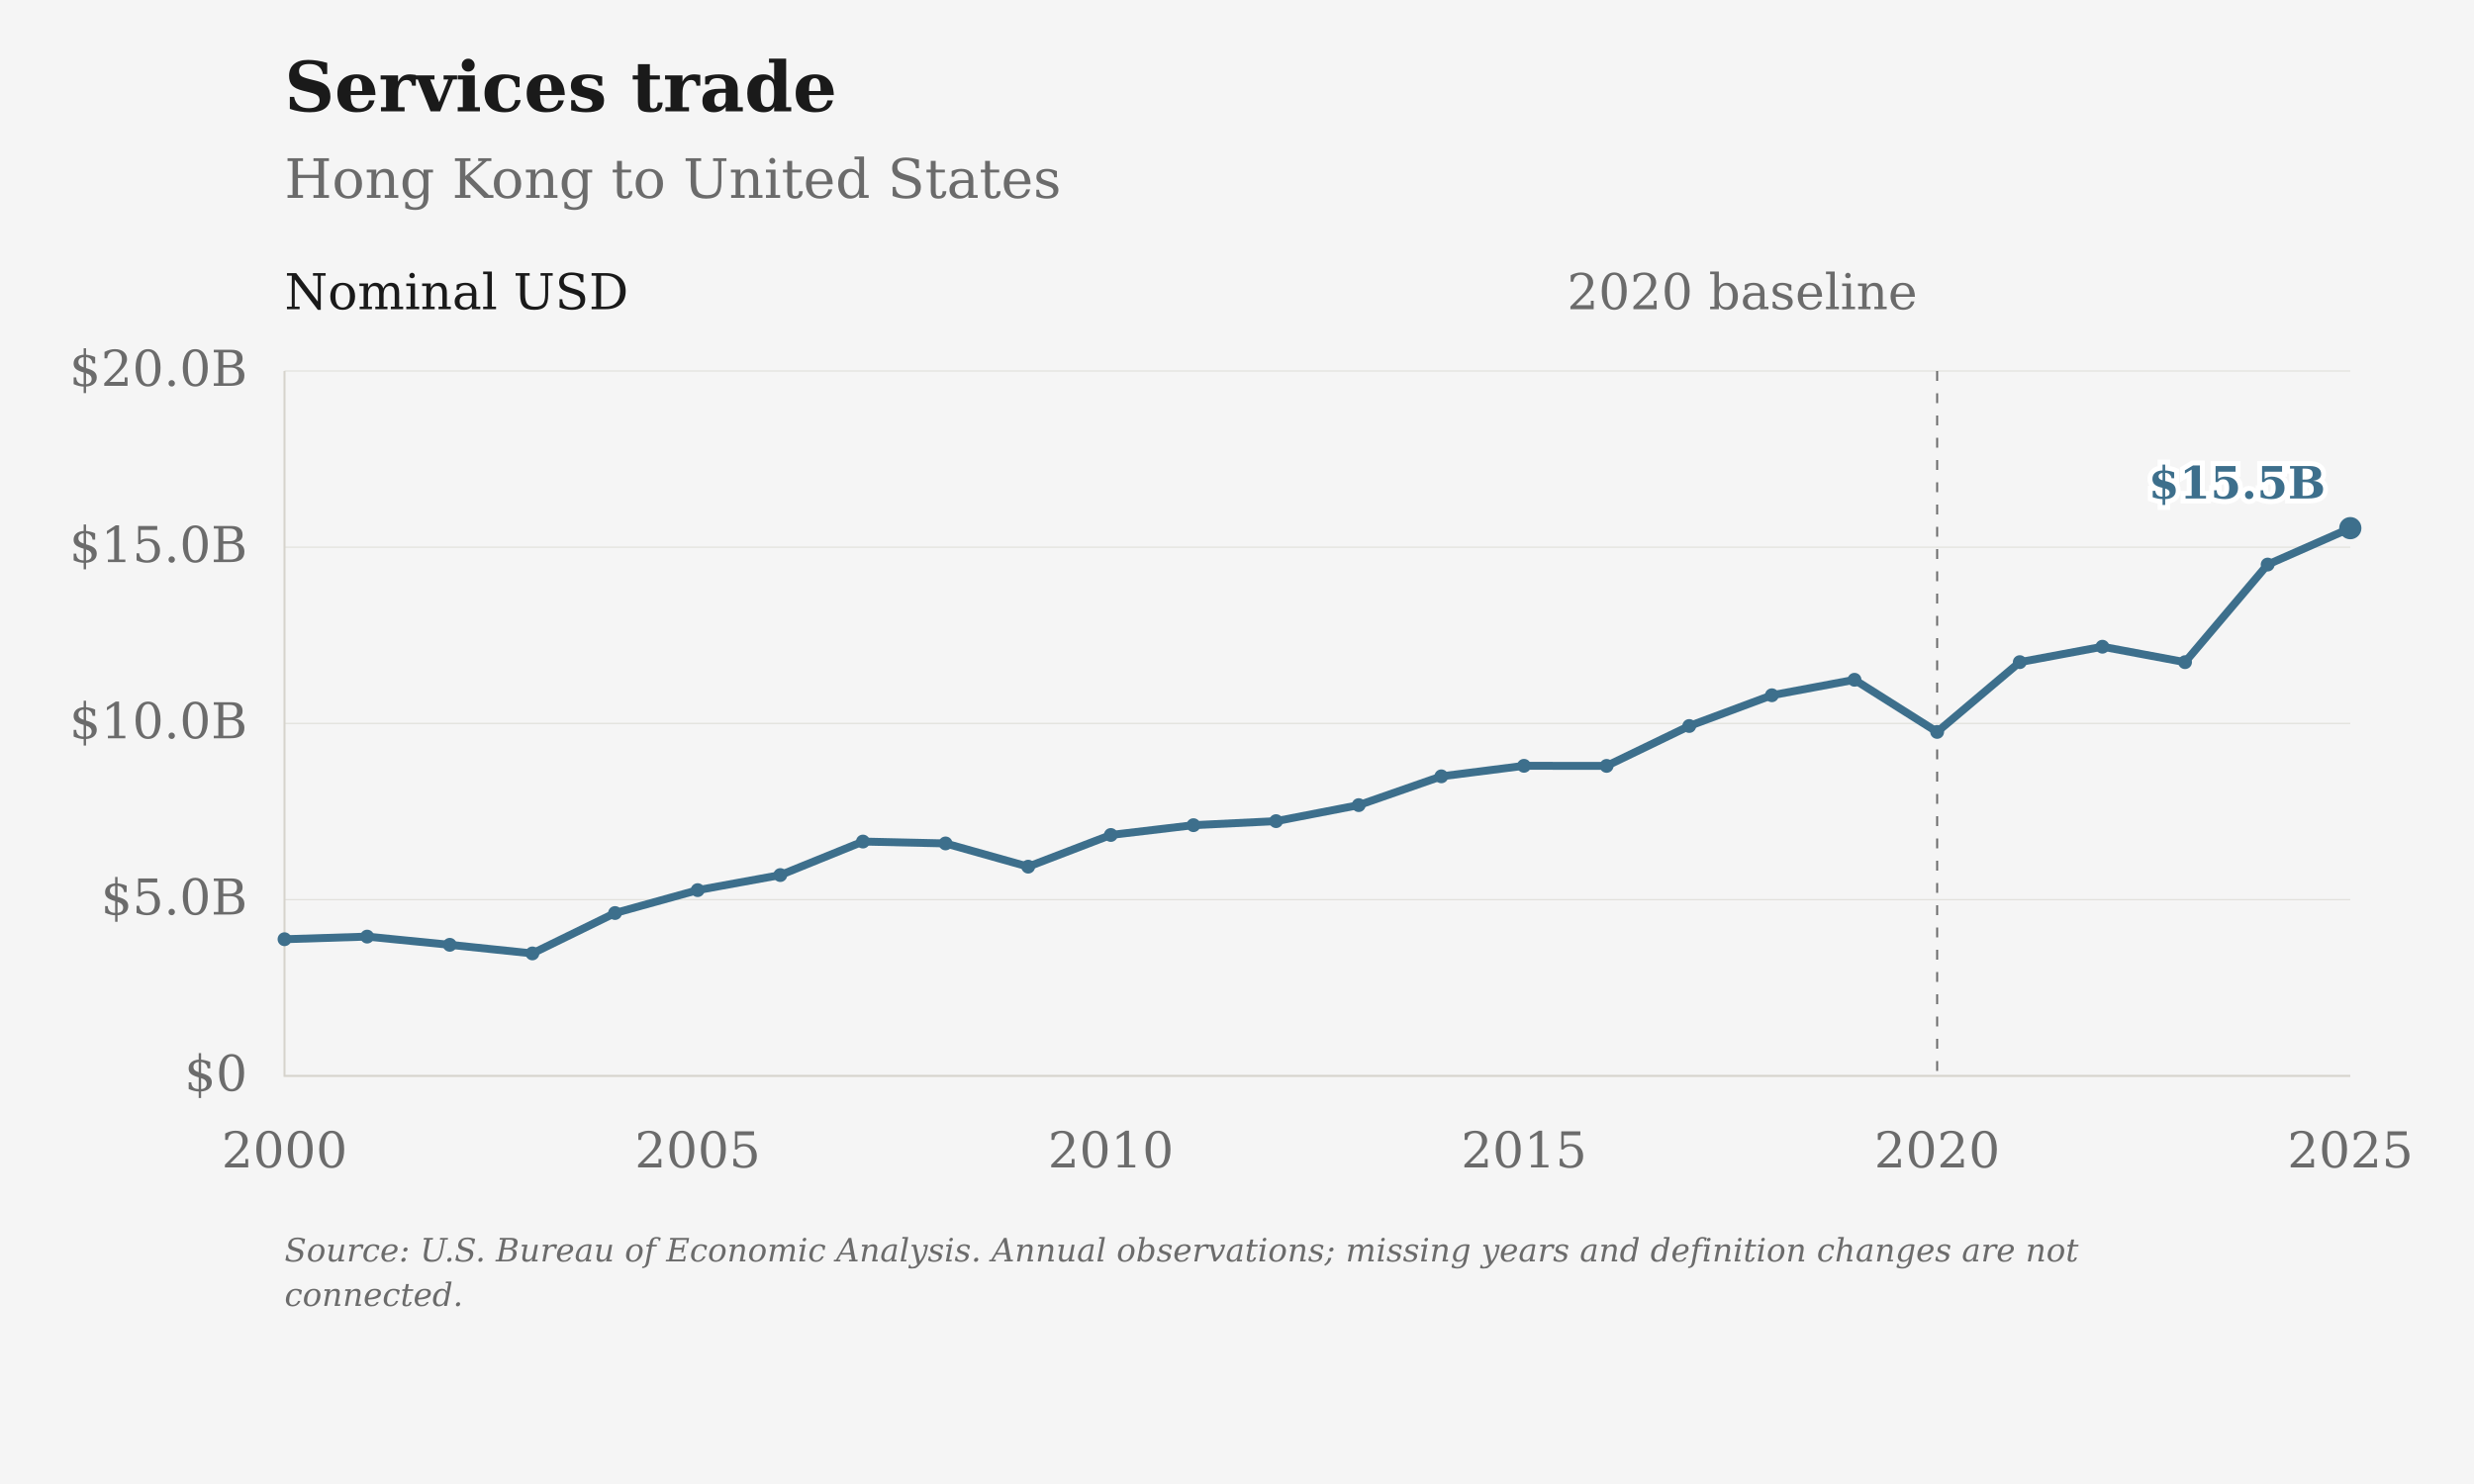
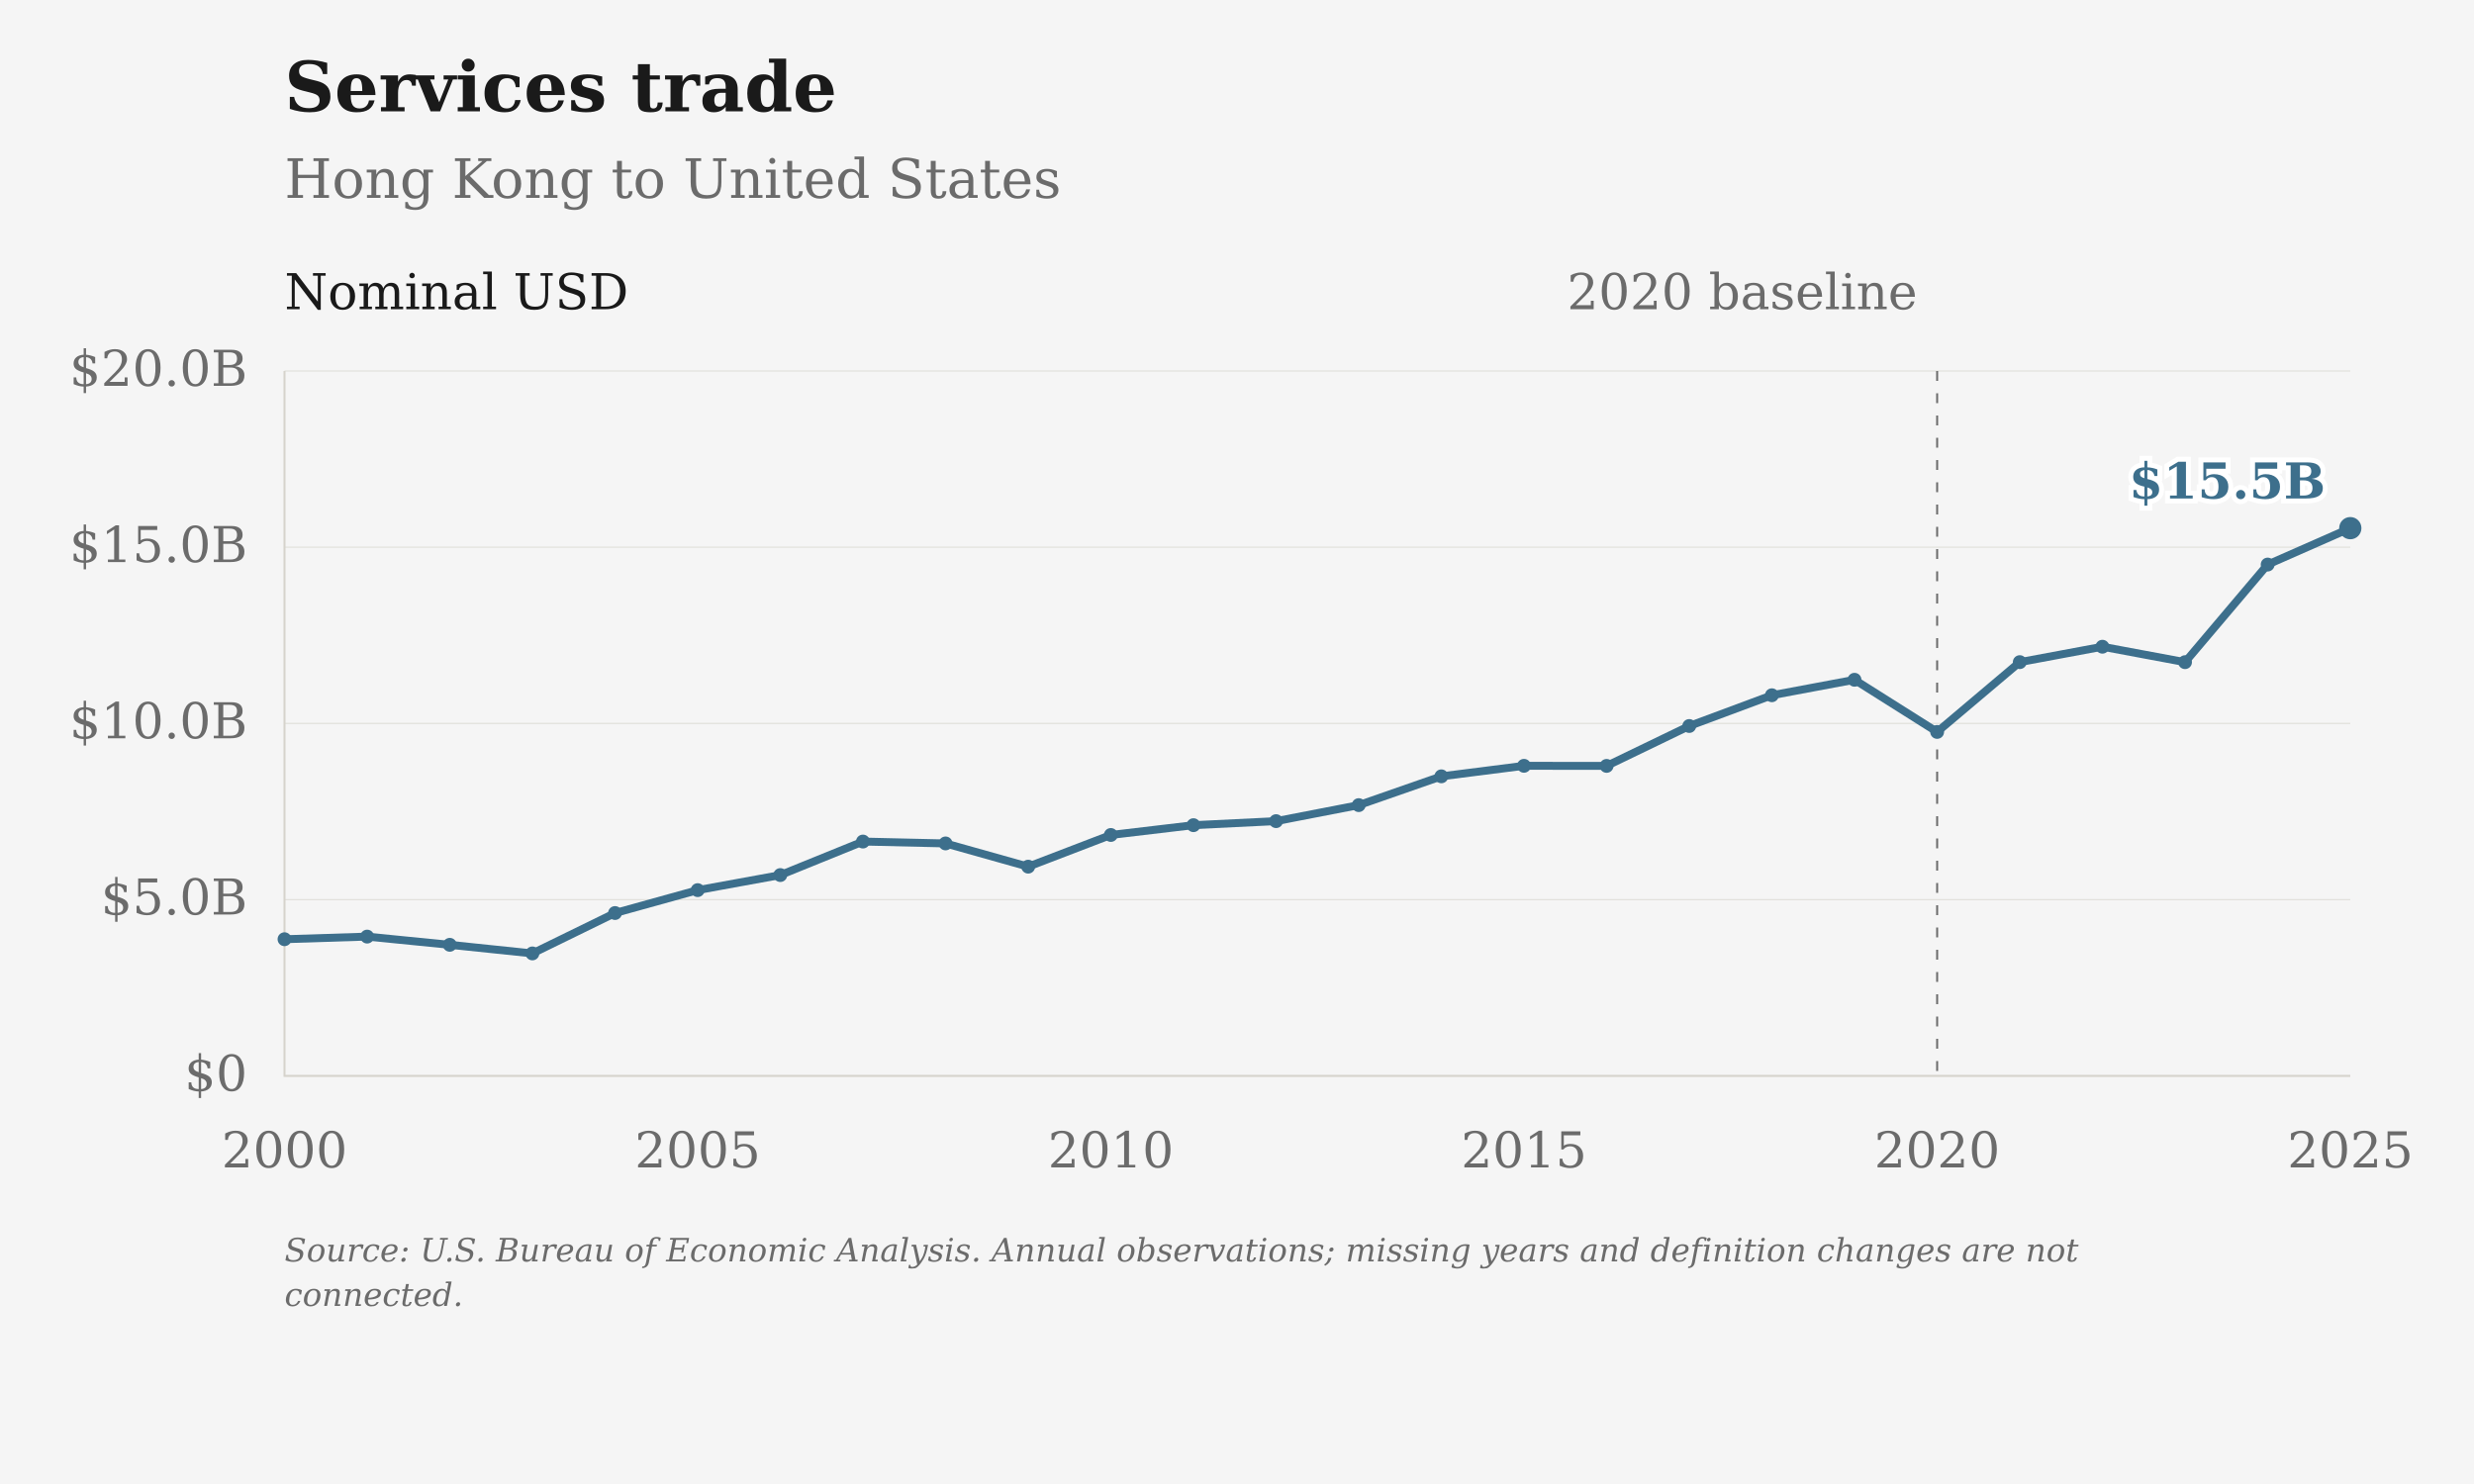
<svg xmlns="http://www.w3.org/2000/svg" viewBox="0 0 1000 600" role="img" aria-label="Services trade: Hong Kong to United States">
  <rect class="chart-background" width="1000" height="600" fill="#F5F5F5" />
  <g font-family="DejaVu Serif, Georgia, 'Times New Roman', serif" font-size="20" fill="#6B6B6B">
    <text x="115" y="45" font-size="28" font-weight="bold" fill="#1A1A1A">Services trade</text>
    <text x="115" y="80" font-size="22">Hong Kong to United States</text>
    <path d="M115 435.00H950" stroke="#D6D3CC" stroke-opacity="0.6" stroke-width="0.5" />
    <text x="100" y="441.00" text-anchor="end">$0</text>
    <path d="M115 363.75H950" stroke="#D6D3CC" stroke-opacity="0.6" stroke-width="0.5" />
    <text x="100" y="369.75" text-anchor="end">$5.0B</text>
    <path d="M115 292.50H950" stroke="#D6D3CC" stroke-opacity="0.6" stroke-width="0.5" />
    <text x="100" y="298.50" text-anchor="end">$10.0B</text>
    <path d="M115 221.25H950" stroke="#D6D3CC" stroke-opacity="0.6" stroke-width="0.5" />
    <text x="100" y="227.25" text-anchor="end">$15.0B</text>
    <path d="M115 150.00H950" stroke="#D6D3CC" stroke-opacity="0.6" stroke-width="0.5" />
    <text x="100" y="156.00" text-anchor="end">$20.0B</text>
    <text x="115.00" y="472" text-anchor="middle">2000</text>
    <text x="282.00" y="472" text-anchor="middle">2005</text>
    <text x="449.00" y="472" text-anchor="middle">2010</text>
    <text x="616.00" y="472" text-anchor="middle">2015</text>
    <text x="783.00" y="472" text-anchor="middle">2020</text>
    <text x="950.00" y="472" text-anchor="middle">2025</text>
    <path d="M115 150V435H950" stroke="#D6D3CC" stroke-width="0.8" fill="none" />
    <path d="M783.00 150V435" stroke="#6B6B6B" stroke-width="0.8" stroke-dasharray="4 5" />
    <text x="775.00" y="125" text-anchor="end">2020 baseline</text>
    <text x="115" y="125" fill="#1A1A1A">Nominal USD</text>
    <path class="data-line" d="M115.00,379.74 L148.40,378.68 L181.80,382.00 L215.20,385.48 L248.60,369.15 L282.00,359.89 L315.40,353.80 L348.80,340.25 L382.20,341.01 L415.60,350.40 L449.00,337.59 L482.40,333.63 L515.80,332.00 L549.20,325.52 L582.60,313.88 L616.00,309.63 L649.40,309.66 L682.80,293.53 L716.20,281.10 L749.60,274.84 L783.00,295.93 L816.40,267.71 L849.80,261.48 L883.20,267.72 L916.60,228.26 L950.00,213.54" fill="none" stroke="#3D6F8C" stroke-width="3.2" stroke-linejoin="round" />
    <circle cx="115.00" cy="379.74" r="2.8" fill="#3D6F8C" />
    <circle cx="148.40" cy="378.68" r="2.8" fill="#3D6F8C" />
    <circle cx="181.80" cy="382.00" r="2.8" fill="#3D6F8C" />
    <circle cx="215.20" cy="385.48" r="2.8" fill="#3D6F8C" />
    <circle cx="248.60" cy="369.15" r="2.8" fill="#3D6F8C" />
    <circle cx="282.00" cy="359.89" r="2.8" fill="#3D6F8C" />
    <circle cx="315.40" cy="353.80" r="2.8" fill="#3D6F8C" />
    <circle cx="348.80" cy="340.25" r="2.8" fill="#3D6F8C" />
    <circle cx="382.20" cy="341.01" r="2.8" fill="#3D6F8C" />
    <circle cx="415.60" cy="350.40" r="2.8" fill="#3D6F8C" />
    <circle cx="449.00" cy="337.59" r="2.8" fill="#3D6F8C" />
    <circle cx="482.40" cy="333.63" r="2.8" fill="#3D6F8C" />
    <circle cx="515.80" cy="332.00" r="2.8" fill="#3D6F8C" />
    <circle cx="549.20" cy="325.52" r="2.8" fill="#3D6F8C" />
    <circle cx="582.60" cy="313.88" r="2.8" fill="#3D6F8C" />
    <circle cx="616.00" cy="309.63" r="2.8" fill="#3D6F8C" />
    <circle cx="649.40" cy="309.66" r="2.8" fill="#3D6F8C" />
    <circle cx="682.80" cy="293.53" r="2.8" fill="#3D6F8C" />
    <circle cx="716.20" cy="281.10" r="2.8" fill="#3D6F8C" />
    <circle cx="749.60" cy="274.84" r="2.8" fill="#3D6F8C" />
    <circle cx="783.00" cy="295.93" r="2.8" fill="#3D6F8C" />
    <circle cx="816.40" cy="267.71" r="2.8" fill="#3D6F8C" />
    <circle cx="849.80" cy="261.48" r="2.8" fill="#3D6F8C" />
    <circle cx="883.20" cy="267.72" r="2.8" fill="#3D6F8C" />
    <circle cx="916.60" cy="228.26" r="2.8" fill="#3D6F8C" />
    <circle cx="950.00" cy="213.54" r="4.5" fill="#3D6F8C" />
-     <text class="end-label" x="940.00" y="201.54" text-anchor="end" font-size="18" font-weight="bold" fill="#3D6F8C" stroke="#FFFFFF" stroke-width="4" paint-order="stroke">$15.5B</text>
+     <text class="end-label" x="940.00" y="201.54" text-anchor="end" font-size="20" font-weight="bold" fill="#3D6F8C" stroke="#FFFFFF" stroke-width="4" paint-order="stroke">$15.5B</text>
    <text class="figure-source" x="115" y="510" font-size="13" font-style="italic">Source: U.S. Bureau of Economic Analysis. Annual observations; missing years and definition changes are not</text>
    <text class="figure-source" x="115" y="528" font-size="13" font-style="italic">connected.</text>
  </g>
</svg>
